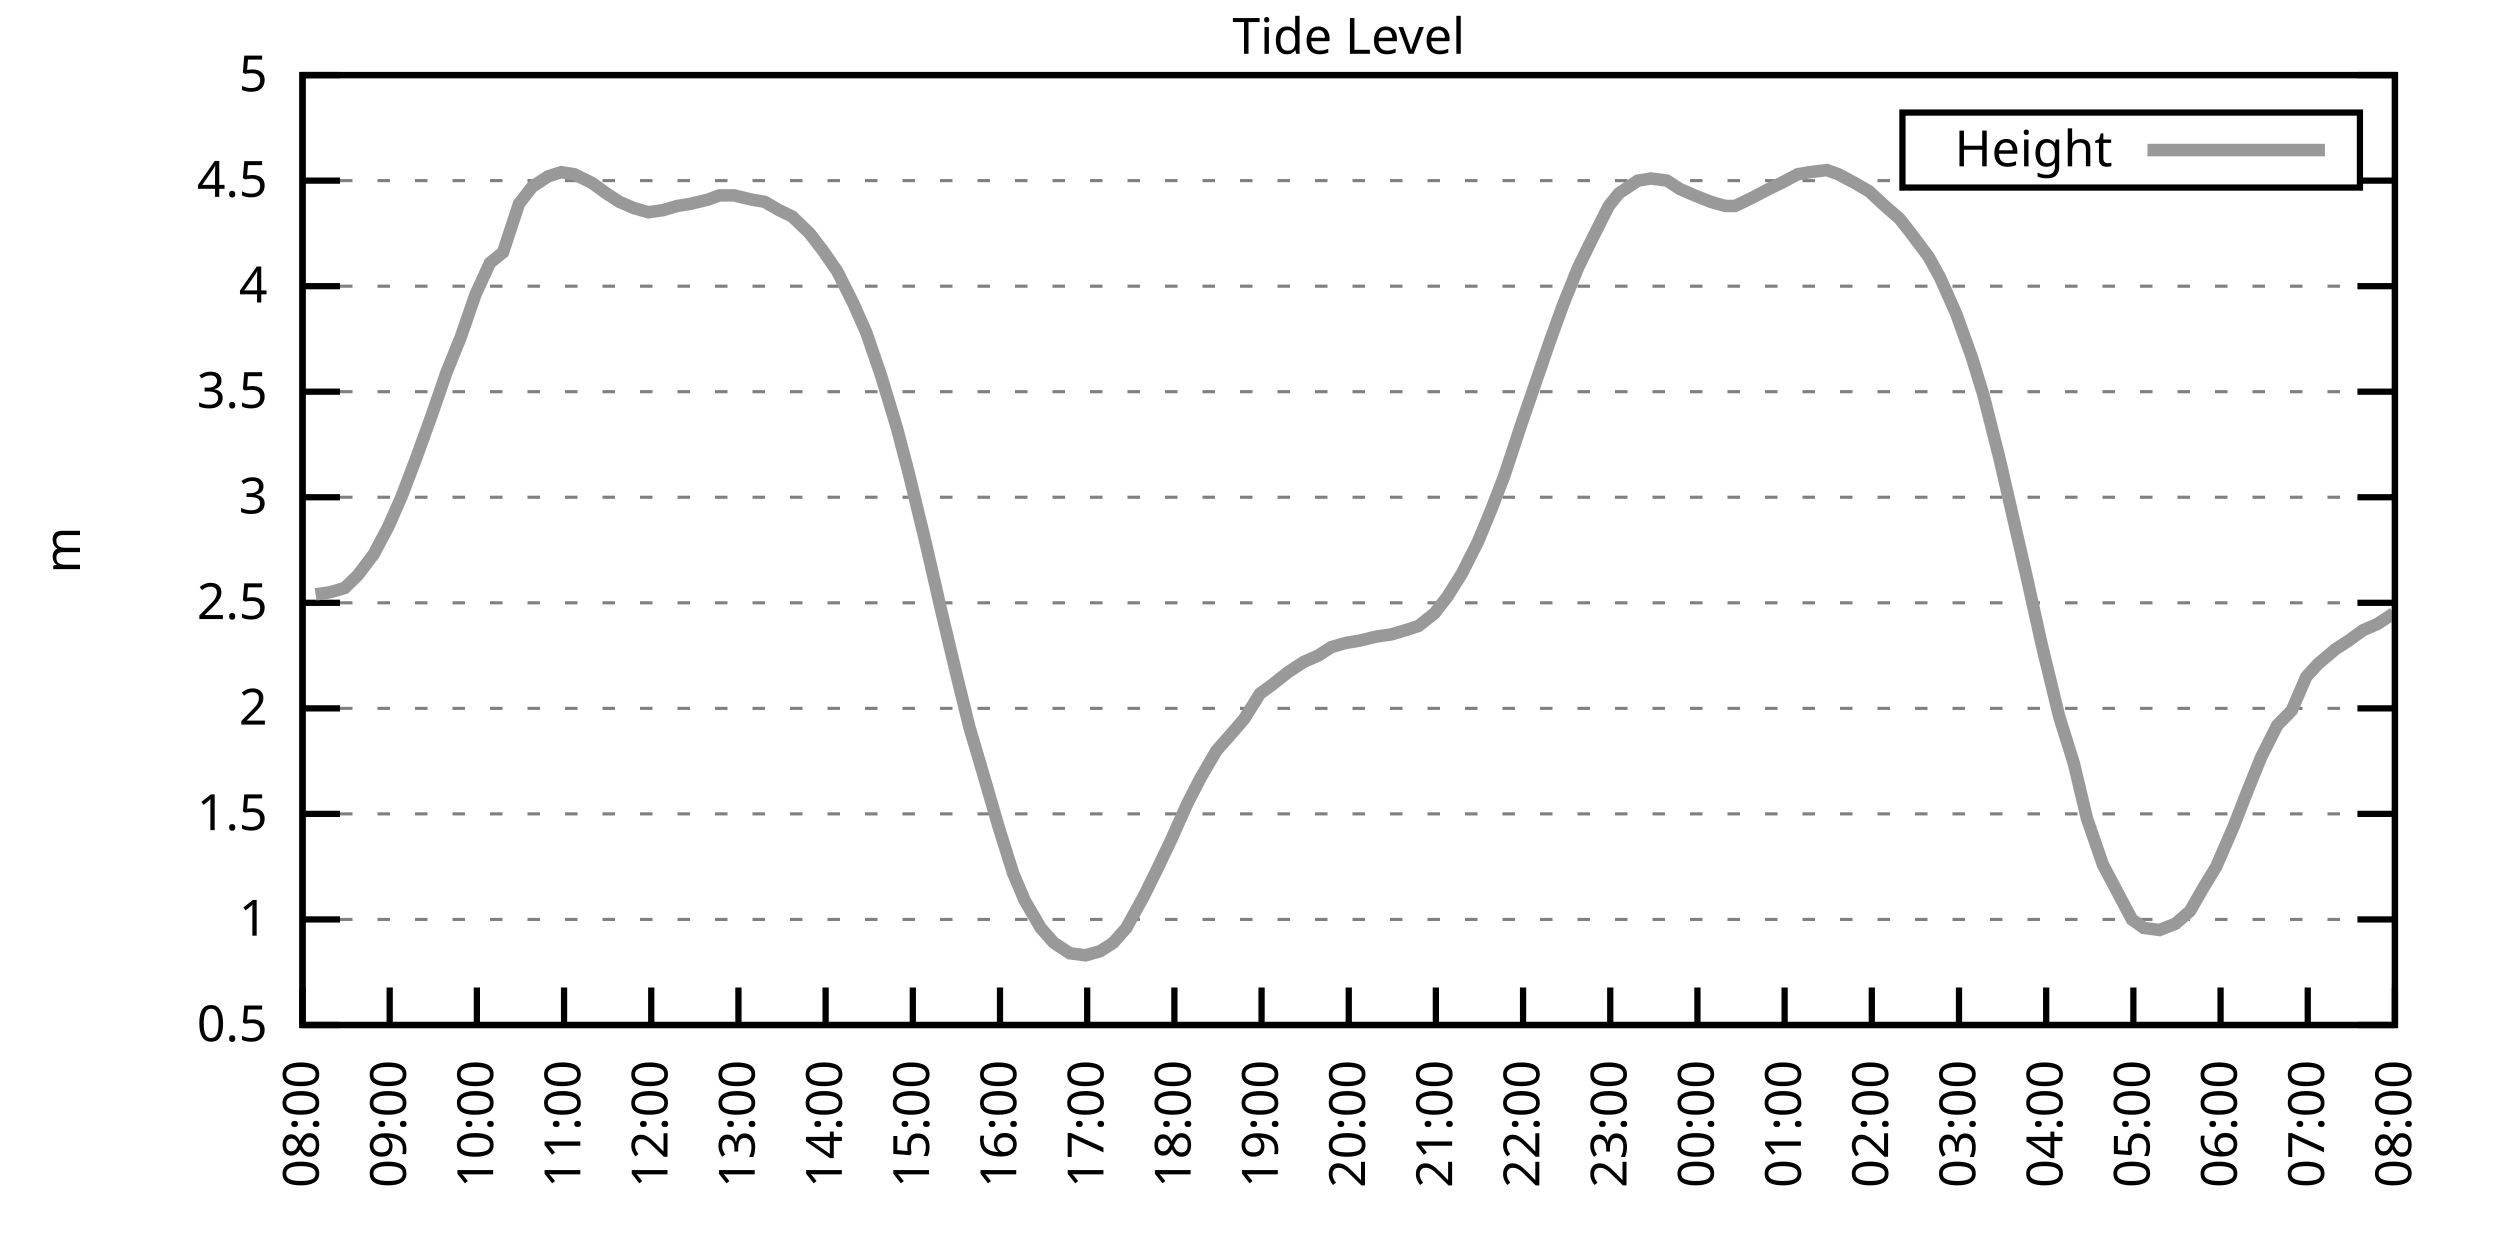
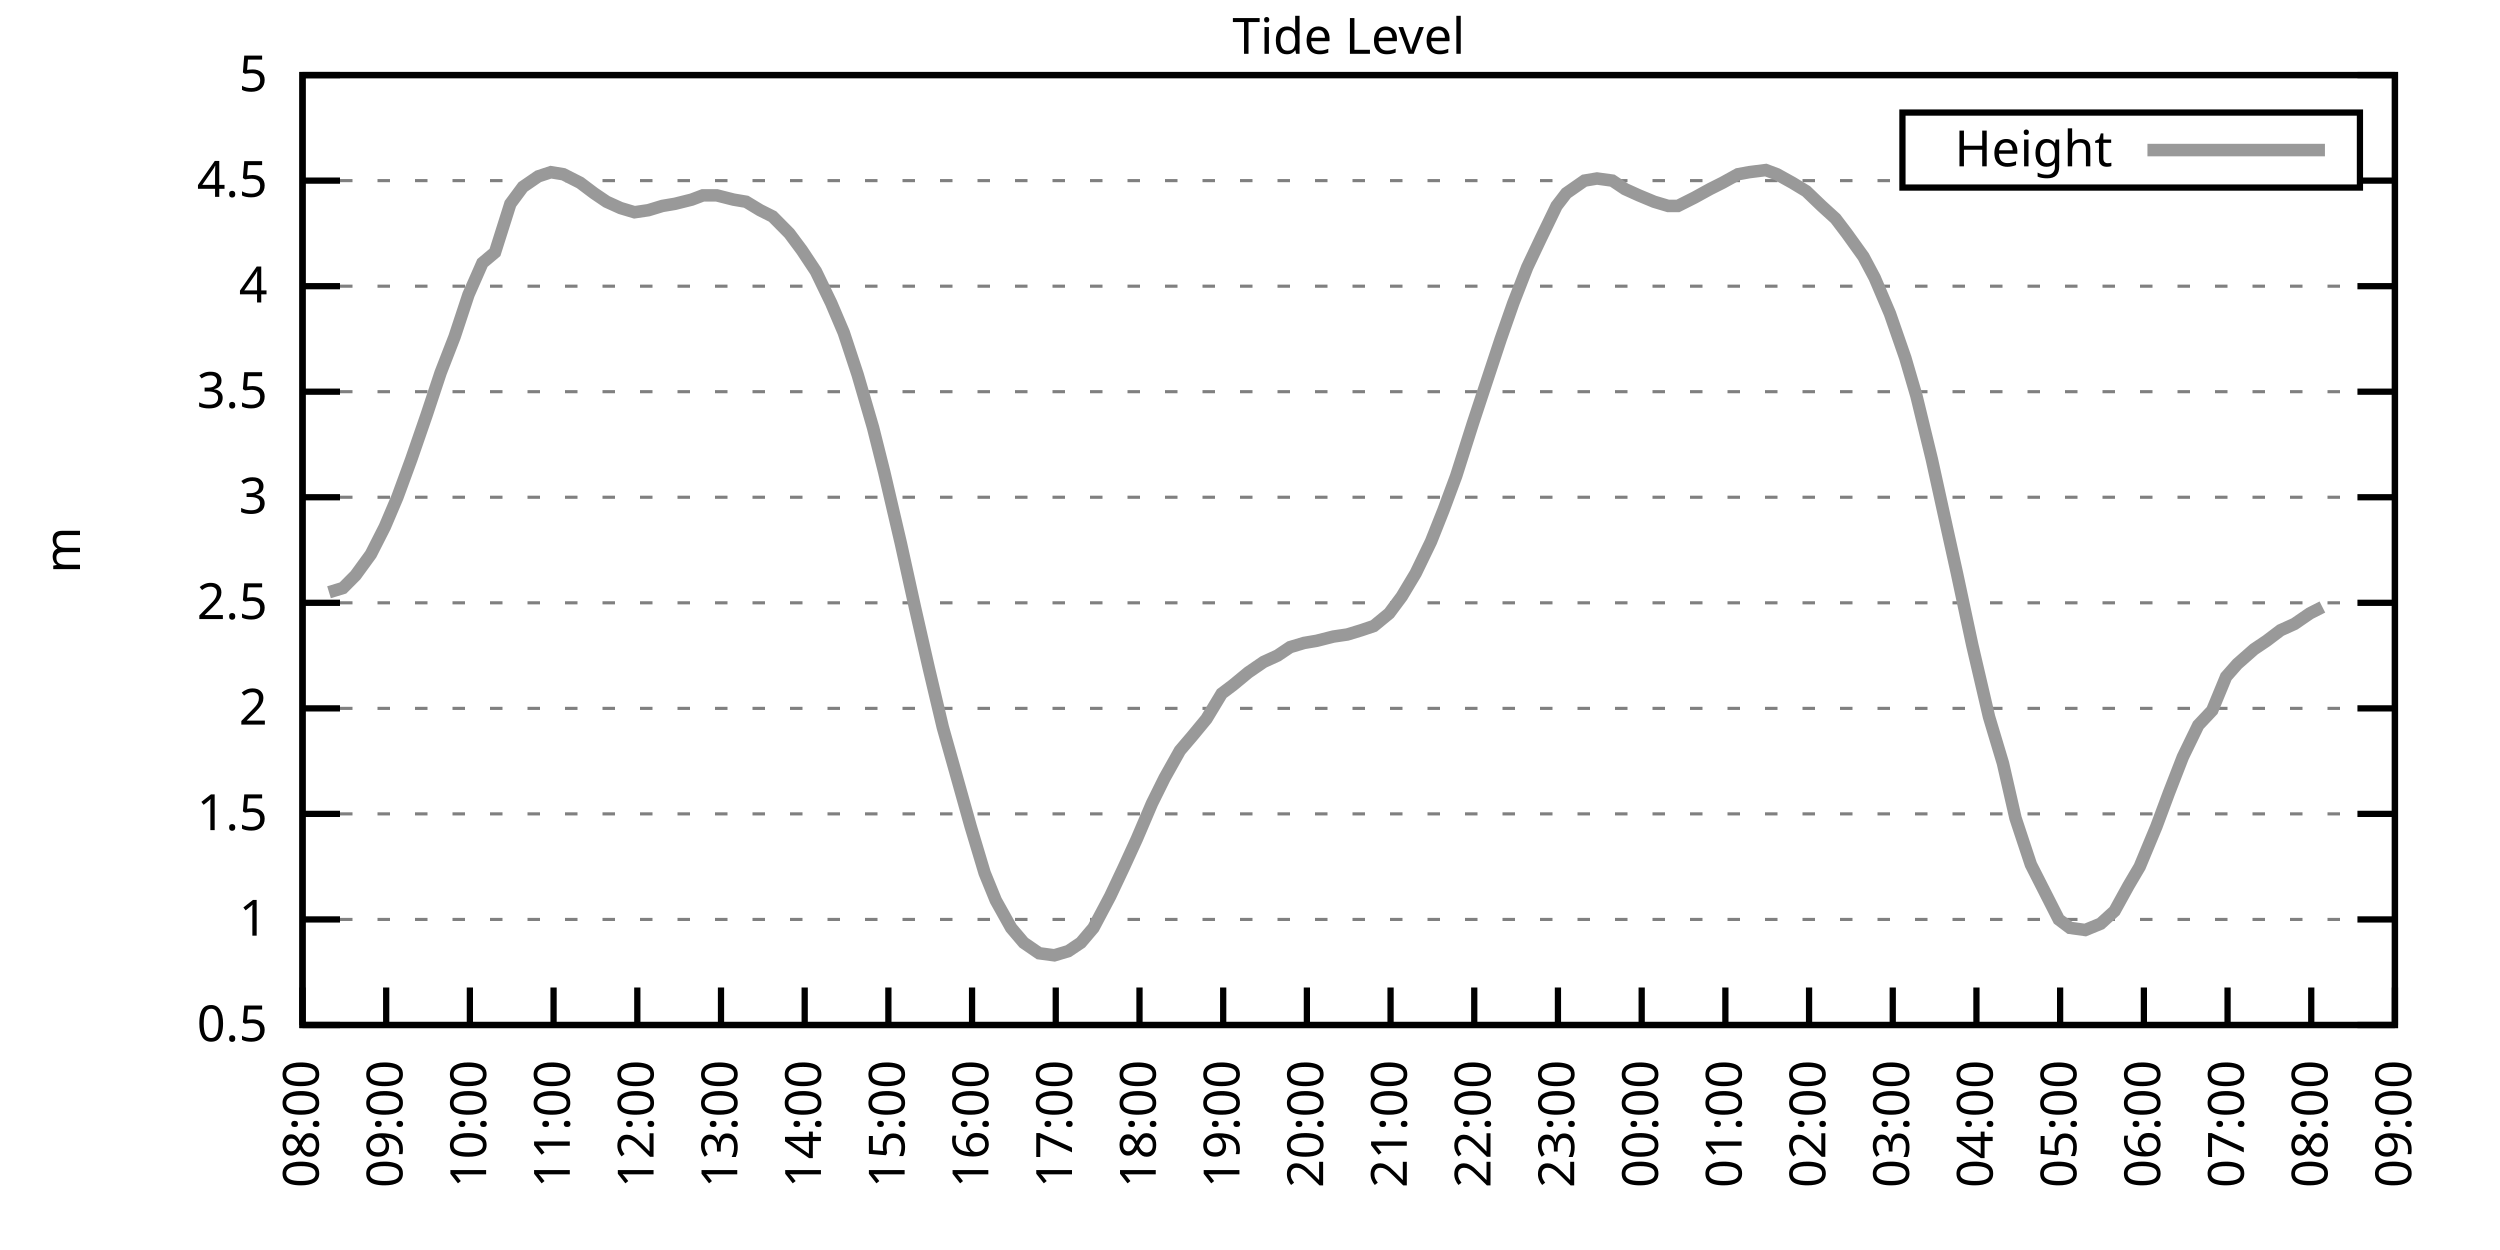
<svg xmlns="http://www.w3.org/2000/svg" xmlns:xlink="http://www.w3.org/1999/xlink" width="400" height="200" viewBox="0 0 400 200">
  <g id="gnuplot_canvas">
    <rect x="0" y="0" width="400" height="200" fill="none" />
    <defs>
      <circle id="gpDot" r="0.5" stroke-width="0.5" stroke="currentColor" />
      <path id="gpPt0" stroke-width="0.333" stroke="currentColor" d="M-1,0 h2 M0,-1 v2" />
      <path id="gpPt1" stroke-width="0.333" stroke="currentColor" d="M-1,-1 L1,1 M1,-1 L-1,1" />
      <path id="gpPt2" stroke-width="0.333" stroke="currentColor" d="M-1,0 L1,0 M0,-1 L0,1 M-1,-1 L1,1 M-1,1 L1,-1" />
      <rect id="gpPt3" stroke-width="0.333" stroke="currentColor" x="-1" y="-1" width="2" height="2" />
      <rect id="gpPt4" stroke-width="0.333" stroke="currentColor" fill="currentColor" x="-1" y="-1" width="2" height="2" />
      <circle id="gpPt5" stroke-width="0.333" stroke="currentColor" cx="0" cy="0" r="1" />
      <use xlink:href="#gpPt5" id="gpPt6" fill="currentColor" stroke="none" />
      <path id="gpPt7" stroke-width="0.333" stroke="currentColor" d="M0,-1.33 L-1.33,0.67 L1.33,0.67 z" />
      <use xlink:href="#gpPt7" id="gpPt8" fill="currentColor" stroke="none" />
      <use xlink:href="#gpPt7" id="gpPt9" stroke="currentColor" transform="rotate(180)" />
      <use xlink:href="#gpPt9" id="gpPt10" fill="currentColor" stroke="none" />
      <use xlink:href="#gpPt3" id="gpPt11" stroke="currentColor" transform="rotate(45)" />
      <use xlink:href="#gpPt11" id="gpPt12" fill="currentColor" stroke="none" />
      <path id="gpPt13" stroke-width="0.333" stroke="currentColor" d="M0,1.330 L1.265,0.411 L0.782,-1.067 L-0.782,-1.076 L-1.265,0.411 z" />
      <use xlink:href="#gpPt13" id="gpPt14" fill="currentColor" stroke="none" />
      <filter id="textbox" filterUnits="objectBoundingBox" x="0" y="0" height="1" width="1">
        <feFlood flood-color="white" flood-opacity="1" result="bgnd" />
        <feComposite in="SourceGraphic" in2="bgnd" operator="atop" />
      </filter>
      <filter id="greybox" filterUnits="objectBoundingBox" x="0" y="0" height="1" width="1">
        <feFlood flood-color="lightgrey" flood-opacity="1" result="grey" />
        <feComposite in="SourceGraphic" in2="grey" operator="atop" />
      </filter>
    </defs>
    <g fill="none" color="white" stroke="currentColor" stroke-width="1.00" stroke-linecap="butt" stroke-linejoin="miter">
</g>
    <g fill="none" color="black" stroke="currentColor" stroke-width="1.00" stroke-linecap="butt" stroke-linejoin="miter">
      <g stroke="none" shape-rendering="crispEdges">
        <polygon fill="rgb(255, 255, 255)" points="48.40,164.00 383.18,164.00 383.18,12.02 48.40,12.02 " />
      </g>
    </g>
    <g fill="none" color="black" stroke="currentColor" stroke-width="1.00" stroke-linecap="butt" stroke-linejoin="miter">
</g>
    <g fill="none" color="black" stroke="black" stroke-width="0.50" stroke-linecap="butt" stroke-linejoin="miter">
</g>
    <g fill="none" color="gray" stroke="currentColor" stroke-width="0.50" stroke-linecap="butt" stroke-linejoin="miter">
      <path stroke="gray" stroke-dasharray="2,4" class="gridline" d="M48.40,164.00 L383.19,164.00  " />
    </g>
    <g fill="none" color="gray" stroke="gray" stroke-width="1.00" stroke-linecap="butt" stroke-linejoin="miter">
</g>
    <g fill="none" color="black" stroke="currentColor" stroke-width="1.00" stroke-linecap="butt" stroke-linejoin="miter">
      <path stroke="black" d="M48.40,164.00 L54.40,164.00 M383.19,164.00 L377.19,164.00  " />
      <g transform="translate(42.80,166.60)" stroke="none" fill="black" font-family="Sans" font-size="8.00" text-anchor="end">
        <text>
          <tspan font-family="Sans"> 0.5</tspan>
        </text>
      </g>
    </g>
    <g fill="none" color="black" stroke="currentColor" stroke-width="1.00" stroke-linecap="butt" stroke-linejoin="miter">
</g>
    <g fill="none" color="black" stroke="black" stroke-width="0.50" stroke-linecap="butt" stroke-linejoin="miter">
</g>
    <g fill="none" color="gray" stroke="currentColor" stroke-width="0.50" stroke-linecap="butt" stroke-linejoin="miter">
      <path stroke="gray" stroke-dasharray="2,4" class="gridline" d="M48.40,147.11 L383.19,147.11  " />
    </g>
    <g fill="none" color="gray" stroke="gray" stroke-width="1.00" stroke-linecap="butt" stroke-linejoin="miter">
</g>
    <g fill="none" color="black" stroke="currentColor" stroke-width="1.00" stroke-linecap="butt" stroke-linejoin="miter">
      <path stroke="black" d="M48.40,147.11 L54.40,147.11 M383.19,147.11 L377.19,147.11  " />
      <g transform="translate(42.80,149.71)" stroke="none" fill="black" font-family="Sans" font-size="8.00" text-anchor="end">
        <text>
          <tspan font-family="Sans"> 1</tspan>
        </text>
      </g>
    </g>
    <g fill="none" color="black" stroke="currentColor" stroke-width="1.00" stroke-linecap="butt" stroke-linejoin="miter">
</g>
    <g fill="none" color="black" stroke="black" stroke-width="0.50" stroke-linecap="butt" stroke-linejoin="miter">
</g>
    <g fill="none" color="gray" stroke="currentColor" stroke-width="0.50" stroke-linecap="butt" stroke-linejoin="miter">
      <path stroke="gray" stroke-dasharray="2,4" class="gridline" d="M48.40,130.22 L383.19,130.22  " />
    </g>
    <g fill="none" color="gray" stroke="gray" stroke-width="1.00" stroke-linecap="butt" stroke-linejoin="miter">
</g>
    <g fill="none" color="black" stroke="currentColor" stroke-width="1.00" stroke-linecap="butt" stroke-linejoin="miter">
      <path stroke="black" d="M48.40,130.22 L54.40,130.22 M383.19,130.22 L377.19,130.22  " />
      <g transform="translate(42.80,132.82)" stroke="none" fill="black" font-family="Sans" font-size="8.00" text-anchor="end">
        <text>
          <tspan font-family="Sans"> 1.5</tspan>
        </text>
      </g>
    </g>
    <g fill="none" color="black" stroke="currentColor" stroke-width="1.00" stroke-linecap="butt" stroke-linejoin="miter">
</g>
    <g fill="none" color="black" stroke="black" stroke-width="0.50" stroke-linecap="butt" stroke-linejoin="miter">
</g>
    <g fill="none" color="gray" stroke="currentColor" stroke-width="0.50" stroke-linecap="butt" stroke-linejoin="miter">
      <path stroke="gray" stroke-dasharray="2,4" class="gridline" d="M48.40,113.34 L383.19,113.34  " />
    </g>
    <g fill="none" color="gray" stroke="gray" stroke-width="1.00" stroke-linecap="butt" stroke-linejoin="miter">
</g>
    <g fill="none" color="black" stroke="currentColor" stroke-width="1.00" stroke-linecap="butt" stroke-linejoin="miter">
      <path stroke="black" d="M48.40,113.34 L54.40,113.34 M383.19,113.34 L377.19,113.34  " />
      <g transform="translate(42.80,115.94)" stroke="none" fill="black" font-family="Sans" font-size="8.00" text-anchor="end">
        <text>
          <tspan font-family="Sans"> 2</tspan>
        </text>
      </g>
    </g>
    <g fill="none" color="black" stroke="currentColor" stroke-width="1.00" stroke-linecap="butt" stroke-linejoin="miter">
</g>
    <g fill="none" color="black" stroke="black" stroke-width="0.50" stroke-linecap="butt" stroke-linejoin="miter">
</g>
    <g fill="none" color="gray" stroke="currentColor" stroke-width="0.50" stroke-linecap="butt" stroke-linejoin="miter">
      <path stroke="gray" stroke-dasharray="2,4" class="gridline" d="M48.40,96.45 L383.19,96.45  " />
    </g>
    <g fill="none" color="gray" stroke="gray" stroke-width="1.00" stroke-linecap="butt" stroke-linejoin="miter">
</g>
    <g fill="none" color="black" stroke="currentColor" stroke-width="1.00" stroke-linecap="butt" stroke-linejoin="miter">
      <path stroke="black" d="M48.40,96.45 L54.40,96.45 M383.19,96.45 L377.19,96.45  " />
      <g transform="translate(42.80,99.05)" stroke="none" fill="black" font-family="Sans" font-size="8.00" text-anchor="end">
        <text>
          <tspan font-family="Sans"> 2.5</tspan>
        </text>
      </g>
    </g>
    <g fill="none" color="black" stroke="currentColor" stroke-width="1.00" stroke-linecap="butt" stroke-linejoin="miter">
</g>
    <g fill="none" color="black" stroke="black" stroke-width="0.50" stroke-linecap="butt" stroke-linejoin="miter">
</g>
    <g fill="none" color="gray" stroke="currentColor" stroke-width="0.50" stroke-linecap="butt" stroke-linejoin="miter">
      <path stroke="gray" stroke-dasharray="2,4" class="gridline" d="M48.40,79.56 L383.19,79.56  " />
    </g>
    <g fill="none" color="gray" stroke="gray" stroke-width="1.00" stroke-linecap="butt" stroke-linejoin="miter">
</g>
    <g fill="none" color="black" stroke="currentColor" stroke-width="1.00" stroke-linecap="butt" stroke-linejoin="miter">
      <path stroke="black" d="M48.40,79.56 L54.40,79.56 M383.19,79.56 L377.19,79.56  " />
      <g transform="translate(42.80,82.16)" stroke="none" fill="black" font-family="Sans" font-size="8.00" text-anchor="end">
        <text>
          <tspan font-family="Sans"> 3</tspan>
        </text>
      </g>
    </g>
    <g fill="none" color="black" stroke="currentColor" stroke-width="1.00" stroke-linecap="butt" stroke-linejoin="miter">
</g>
    <g fill="none" color="black" stroke="black" stroke-width="0.50" stroke-linecap="butt" stroke-linejoin="miter">
</g>
    <g fill="none" color="gray" stroke="currentColor" stroke-width="0.50" stroke-linecap="butt" stroke-linejoin="miter">
      <path stroke="gray" stroke-dasharray="2,4" class="gridline" d="M48.40,62.67 L383.19,62.67  " />
    </g>
    <g fill="none" color="gray" stroke="gray" stroke-width="1.00" stroke-linecap="butt" stroke-linejoin="miter">
</g>
    <g fill="none" color="black" stroke="currentColor" stroke-width="1.00" stroke-linecap="butt" stroke-linejoin="miter">
      <path stroke="black" d="M48.40,62.67 L54.40,62.67 M383.19,62.67 L377.19,62.67  " />
      <g transform="translate(42.80,65.27)" stroke="none" fill="black" font-family="Sans" font-size="8.00" text-anchor="end">
        <text>
          <tspan font-family="Sans"> 3.5</tspan>
        </text>
      </g>
    </g>
    <g fill="none" color="black" stroke="currentColor" stroke-width="1.00" stroke-linecap="butt" stroke-linejoin="miter">
</g>
    <g fill="none" color="black" stroke="black" stroke-width="0.50" stroke-linecap="butt" stroke-linejoin="miter">
</g>
    <g fill="none" color="gray" stroke="currentColor" stroke-width="0.50" stroke-linecap="butt" stroke-linejoin="miter">
      <path stroke="gray" stroke-dasharray="2,4" class="gridline" d="M48.40,45.79 L383.19,45.79  " />
    </g>
    <g fill="none" color="gray" stroke="gray" stroke-width="1.00" stroke-linecap="butt" stroke-linejoin="miter">
</g>
    <g fill="none" color="black" stroke="currentColor" stroke-width="1.00" stroke-linecap="butt" stroke-linejoin="miter">
      <path stroke="black" d="M48.40,45.79 L54.40,45.79 M383.19,45.79 L377.19,45.79  " />
      <g transform="translate(42.80,48.39)" stroke="none" fill="black" font-family="Sans" font-size="8.00" text-anchor="end">
        <text>
          <tspan font-family="Sans"> 4</tspan>
        </text>
      </g>
    </g>
    <g fill="none" color="black" stroke="currentColor" stroke-width="1.00" stroke-linecap="butt" stroke-linejoin="miter">
</g>
    <g fill="none" color="black" stroke="black" stroke-width="0.50" stroke-linecap="butt" stroke-linejoin="miter">
</g>
    <g fill="none" color="gray" stroke="currentColor" stroke-width="0.50" stroke-linecap="butt" stroke-linejoin="miter">
      <path stroke="gray" stroke-dasharray="2,4" class="gridline" d="M48.40,28.90 L304.39,28.90 M377.59,28.90 L383.19,28.90  " />
    </g>
    <g fill="none" color="gray" stroke="gray" stroke-width="1.00" stroke-linecap="butt" stroke-linejoin="miter">
</g>
    <g fill="none" color="black" stroke="currentColor" stroke-width="1.00" stroke-linecap="butt" stroke-linejoin="miter">
      <path stroke="black" d="M48.40,28.90 L54.40,28.90 M383.19,28.90 L377.19,28.90  " />
      <g transform="translate(42.80,31.50)" stroke="none" fill="black" font-family="Sans" font-size="8.00" text-anchor="end">
        <text>
          <tspan font-family="Sans"> 4.5</tspan>
        </text>
      </g>
    </g>
    <g fill="none" color="black" stroke="currentColor" stroke-width="1.00" stroke-linecap="butt" stroke-linejoin="miter">
</g>
    <g fill="none" color="black" stroke="black" stroke-width="0.50" stroke-linecap="butt" stroke-linejoin="miter">
</g>
    <g fill="none" color="gray" stroke="currentColor" stroke-width="0.50" stroke-linecap="butt" stroke-linejoin="miter">
      <path stroke="gray" stroke-dasharray="2,4" class="gridline" d="M48.40,12.01 L383.19,12.01  " />
    </g>
    <g fill="none" color="gray" stroke="gray" stroke-width="1.00" stroke-linecap="butt" stroke-linejoin="miter">
</g>
    <g fill="none" color="black" stroke="currentColor" stroke-width="1.00" stroke-linecap="butt" stroke-linejoin="miter">
      <path stroke="black" d="M48.40,12.01 L54.40,12.01 M383.19,12.01 L377.19,12.01  " />
      <g transform="translate(42.80,14.61)" stroke="none" fill="black" font-family="Sans" font-size="8.00" text-anchor="end">
        <text>
          <tspan font-family="Sans"> 5</tspan>
        </text>
      </g>
    </g>
    <g fill="none" color="black" stroke="currentColor" stroke-width="1.00" stroke-linecap="butt" stroke-linejoin="miter">
      <path stroke="black" d="M48.40,164.00 L48.40,158.00  " />
      <g transform="translate(51.00,169.60) rotate(270.00)" stroke="none" fill="black" font-family="Sans" font-size="8.00" text-anchor="end">
        <text>
          <tspan font-family="Sans">08:00</tspan>
        </text>
      </g>
    </g>
    <g fill="none" color="black" stroke="currentColor" stroke-width="1.00" stroke-linecap="butt" stroke-linejoin="miter">
-       <path stroke="black" d="M62.35,164.00 L62.35,158.00  " />
-       <g transform="translate(64.95,169.60) rotate(270.00)" stroke="none" fill="black" font-family="Sans" font-size="8.00" text-anchor="end">
+       <path stroke="black" d="M61.79,164.00 L61.79,158.00  " />
+       <g transform="translate(64.39,169.60) rotate(270.00)" stroke="none" fill="black" font-family="Sans" font-size="8.00" text-anchor="end">
        <text>
          <tspan font-family="Sans">09:00</tspan>
        </text>
      </g>
    </g>
    <g fill="none" color="black" stroke="currentColor" stroke-width="1.00" stroke-linecap="butt" stroke-linejoin="miter">
-       <path stroke="black" d="M76.30,164.00 L76.30,158.00  " />
-       <g transform="translate(78.90,169.60) rotate(270.00)" stroke="none" fill="black" font-family="Sans" font-size="8.00" text-anchor="end">
+       <path stroke="black" d="M75.18,164.00 L75.18,158.00  " />
+       <g transform="translate(77.78,169.60) rotate(270.00)" stroke="none" fill="black" font-family="Sans" font-size="8.00" text-anchor="end">
        <text>
          <tspan font-family="Sans">10:00</tspan>
        </text>
      </g>
    </g>
    <g fill="none" color="black" stroke="currentColor" stroke-width="1.00" stroke-linecap="butt" stroke-linejoin="miter">
-       <path stroke="black" d="M90.25,164.00 L90.25,158.00  " />
-       <g transform="translate(92.85,169.60) rotate(270.00)" stroke="none" fill="black" font-family="Sans" font-size="8.00" text-anchor="end">
+       <path stroke="black" d="M88.57,164.00 L88.57,158.00  " />
+       <g transform="translate(91.17,169.60) rotate(270.00)" stroke="none" fill="black" font-family="Sans" font-size="8.00" text-anchor="end">
        <text>
          <tspan font-family="Sans">11:00</tspan>
        </text>
      </g>
    </g>
    <g fill="none" color="black" stroke="currentColor" stroke-width="1.00" stroke-linecap="butt" stroke-linejoin="miter">
-       <path stroke="black" d="M104.20,164.00 L104.20,158.00  " />
-       <g transform="translate(106.80,169.60) rotate(270.00)" stroke="none" fill="black" font-family="Sans" font-size="8.00" text-anchor="end">
+       <path stroke="black" d="M101.97,164.00 L101.97,158.00  " />
+       <g transform="translate(104.57,169.60) rotate(270.00)" stroke="none" fill="black" font-family="Sans" font-size="8.00" text-anchor="end">
        <text>
          <tspan font-family="Sans">12:00</tspan>
        </text>
      </g>
    </g>
    <g fill="none" color="black" stroke="currentColor" stroke-width="1.00" stroke-linecap="butt" stroke-linejoin="miter">
-       <path stroke="black" d="M118.15,164.00 L118.15,158.00  " />
-       <g transform="translate(120.75,169.60) rotate(270.00)" stroke="none" fill="black" font-family="Sans" font-size="8.00" text-anchor="end">
+       <path stroke="black" d="M115.36,164.00 L115.36,158.00  " />
+       <g transform="translate(117.96,169.60) rotate(270.00)" stroke="none" fill="black" font-family="Sans" font-size="8.00" text-anchor="end">
        <text>
          <tspan font-family="Sans">13:00</tspan>
        </text>
      </g>
    </g>
    <g fill="none" color="black" stroke="currentColor" stroke-width="1.00" stroke-linecap="butt" stroke-linejoin="miter">
-       <path stroke="black" d="M132.10,164.00 L132.10,158.00  " />
-       <g transform="translate(134.70,169.60) rotate(270.00)" stroke="none" fill="black" font-family="Sans" font-size="8.00" text-anchor="end">
+       <path stroke="black" d="M128.75,164.00 L128.75,158.00  " />
+       <g transform="translate(131.35,169.60) rotate(270.00)" stroke="none" fill="black" font-family="Sans" font-size="8.00" text-anchor="end">
        <text>
          <tspan font-family="Sans">14:00</tspan>
        </text>
      </g>
    </g>
    <g fill="none" color="black" stroke="currentColor" stroke-width="1.00" stroke-linecap="butt" stroke-linejoin="miter">
-       <path stroke="black" d="M146.05,164.00 L146.05,158.00  " />
-       <g transform="translate(148.65,169.60) rotate(270.00)" stroke="none" fill="black" font-family="Sans" font-size="8.00" text-anchor="end">
+       <path stroke="black" d="M142.14,164.00 L142.14,158.00  " />
+       <g transform="translate(144.74,169.60) rotate(270.00)" stroke="none" fill="black" font-family="Sans" font-size="8.00" text-anchor="end">
        <text>
          <tspan font-family="Sans">15:00</tspan>
        </text>
      </g>
    </g>
    <g fill="none" color="black" stroke="currentColor" stroke-width="1.00" stroke-linecap="butt" stroke-linejoin="miter">
-       <path stroke="black" d="M160.00,164.00 L160.00,158.00  " />
-       <g transform="translate(162.60,169.60) rotate(270.00)" stroke="none" fill="black" font-family="Sans" font-size="8.00" text-anchor="end">
+       <path stroke="black" d="M155.53,164.00 L155.53,158.00  " />
+       <g transform="translate(158.13,169.60) rotate(270.00)" stroke="none" fill="black" font-family="Sans" font-size="8.00" text-anchor="end">
        <text>
          <tspan font-family="Sans">16:00</tspan>
        </text>
      </g>
    </g>
    <g fill="none" color="black" stroke="currentColor" stroke-width="1.00" stroke-linecap="butt" stroke-linejoin="miter">
-       <path stroke="black" d="M173.95,164.00 L173.95,158.00  " />
-       <g transform="translate(176.55,169.60) rotate(270.00)" stroke="none" fill="black" font-family="Sans" font-size="8.00" text-anchor="end">
+       <path stroke="black" d="M168.92,164.00 L168.92,158.00  " />
+       <g transform="translate(171.52,169.60) rotate(270.00)" stroke="none" fill="black" font-family="Sans" font-size="8.00" text-anchor="end">
        <text>
          <tspan font-family="Sans">17:00</tspan>
        </text>
      </g>
    </g>
    <g fill="none" color="black" stroke="currentColor" stroke-width="1.00" stroke-linecap="butt" stroke-linejoin="miter">
-       <path stroke="black" d="M187.90,164.00 L187.90,158.00  " />
-       <g transform="translate(190.50,169.60) rotate(270.00)" stroke="none" fill="black" font-family="Sans" font-size="8.00" text-anchor="end">
+       <path stroke="black" d="M182.32,164.00 L182.32,158.00  " />
+       <g transform="translate(184.92,169.60) rotate(270.00)" stroke="none" fill="black" font-family="Sans" font-size="8.00" text-anchor="end">
        <text>
          <tspan font-family="Sans">18:00</tspan>
        </text>
      </g>
    </g>
    <g fill="none" color="black" stroke="currentColor" stroke-width="1.00" stroke-linecap="butt" stroke-linejoin="miter">
-       <path stroke="black" d="M201.85,164.00 L201.85,158.00  " />
-       <g transform="translate(204.45,169.60) rotate(270.00)" stroke="none" fill="black" font-family="Sans" font-size="8.00" text-anchor="end">
+       <path stroke="black" d="M195.71,164.00 L195.71,158.00  " />
+       <g transform="translate(198.31,169.60) rotate(270.00)" stroke="none" fill="black" font-family="Sans" font-size="8.00" text-anchor="end">
        <text>
          <tspan font-family="Sans">19:00</tspan>
        </text>
      </g>
    </g>
    <g fill="none" color="black" stroke="currentColor" stroke-width="1.00" stroke-linecap="butt" stroke-linejoin="miter">
-       <path stroke="black" d="M215.80,164.00 L215.80,158.00  " />
-       <g transform="translate(218.40,169.60) rotate(270.00)" stroke="none" fill="black" font-family="Sans" font-size="8.00" text-anchor="end">
+       <path stroke="black" d="M209.10,164.00 L209.10,158.00  " />
+       <g transform="translate(211.70,169.60) rotate(270.00)" stroke="none" fill="black" font-family="Sans" font-size="8.00" text-anchor="end">
        <text>
          <tspan font-family="Sans">20:00</tspan>
        </text>
      </g>
    </g>
    <g fill="none" color="black" stroke="currentColor" stroke-width="1.00" stroke-linecap="butt" stroke-linejoin="miter">
-       <path stroke="black" d="M229.74,164.00 L229.74,158.00  " />
-       <g transform="translate(232.34,169.60) rotate(270.00)" stroke="none" fill="black" font-family="Sans" font-size="8.00" text-anchor="end">
+       <path stroke="black" d="M222.49,164.00 L222.49,158.00  " />
+       <g transform="translate(225.09,169.60) rotate(270.00)" stroke="none" fill="black" font-family="Sans" font-size="8.00" text-anchor="end">
        <text>
          <tspan font-family="Sans">21:00</tspan>
        </text>
      </g>
    </g>
    <g fill="none" color="black" stroke="currentColor" stroke-width="1.00" stroke-linecap="butt" stroke-linejoin="miter">
-       <path stroke="black" d="M243.69,164.00 L243.69,158.00  " />
-       <g transform="translate(246.29,169.60) rotate(270.00)" stroke="none" fill="black" font-family="Sans" font-size="8.00" text-anchor="end">
+       <path stroke="black" d="M235.88,164.00 L235.88,158.00  " />
+       <g transform="translate(238.48,169.60) rotate(270.00)" stroke="none" fill="black" font-family="Sans" font-size="8.00" text-anchor="end">
        <text>
          <tspan font-family="Sans">22:00</tspan>
        </text>
      </g>
    </g>
    <g fill="none" color="black" stroke="currentColor" stroke-width="1.00" stroke-linecap="butt" stroke-linejoin="miter">
-       <path stroke="black" d="M257.64,164.00 L257.64,158.00  " />
-       <g transform="translate(260.24,169.60) rotate(270.00)" stroke="none" fill="black" font-family="Sans" font-size="8.00" text-anchor="end">
+       <path stroke="black" d="M249.27,164.00 L249.27,158.00  " />
+       <g transform="translate(251.87,169.60) rotate(270.00)" stroke="none" fill="black" font-family="Sans" font-size="8.00" text-anchor="end">
        <text>
          <tspan font-family="Sans">23:00</tspan>
        </text>
      </g>
    </g>
    <g fill="none" color="black" stroke="currentColor" stroke-width="1.00" stroke-linecap="butt" stroke-linejoin="miter">
-       <path stroke="black" d="M271.59,164.00 L271.59,158.00  " />
-       <g transform="translate(274.19,169.60) rotate(270.00)" stroke="none" fill="black" font-family="Sans" font-size="8.00" text-anchor="end">
+       <path stroke="black" d="M262.67,164.00 L262.67,158.00  " />
+       <g transform="translate(265.27,169.60) rotate(270.00)" stroke="none" fill="black" font-family="Sans" font-size="8.00" text-anchor="end">
        <text>
          <tspan font-family="Sans">00:00</tspan>
        </text>
      </g>
    </g>
    <g fill="none" color="black" stroke="currentColor" stroke-width="1.00" stroke-linecap="butt" stroke-linejoin="miter">
-       <path stroke="black" d="M285.54,164.00 L285.54,158.00  " />
-       <g transform="translate(288.14,169.60) rotate(270.00)" stroke="none" fill="black" font-family="Sans" font-size="8.00" text-anchor="end">
+       <path stroke="black" d="M276.06,164.00 L276.06,158.00  " />
+       <g transform="translate(278.66,169.60) rotate(270.00)" stroke="none" fill="black" font-family="Sans" font-size="8.00" text-anchor="end">
        <text>
          <tspan font-family="Sans">01:00</tspan>
        </text>
      </g>
    </g>
    <g fill="none" color="black" stroke="currentColor" stroke-width="1.00" stroke-linecap="butt" stroke-linejoin="miter">
-       <path stroke="black" d="M299.49,164.00 L299.49,158.00  " />
-       <g transform="translate(302.09,169.60) rotate(270.00)" stroke="none" fill="black" font-family="Sans" font-size="8.00" text-anchor="end">
+       <path stroke="black" d="M289.45,164.00 L289.45,158.00  " />
+       <g transform="translate(292.05,169.60) rotate(270.00)" stroke="none" fill="black" font-family="Sans" font-size="8.00" text-anchor="end">
        <text>
          <tspan font-family="Sans">02:00</tspan>
        </text>
      </g>
    </g>
    <g fill="none" color="black" stroke="currentColor" stroke-width="1.00" stroke-linecap="butt" stroke-linejoin="miter">
-       <path stroke="black" d="M313.44,164.00 L313.44,158.00  " />
-       <g transform="translate(316.04,169.60) rotate(270.00)" stroke="none" fill="black" font-family="Sans" font-size="8.00" text-anchor="end">
+       <path stroke="black" d="M302.84,164.00 L302.84,158.00  " />
+       <g transform="translate(305.44,169.60) rotate(270.00)" stroke="none" fill="black" font-family="Sans" font-size="8.00" text-anchor="end">
        <text>
          <tspan font-family="Sans">03:00</tspan>
        </text>
      </g>
    </g>
    <g fill="none" color="black" stroke="currentColor" stroke-width="1.00" stroke-linecap="butt" stroke-linejoin="miter">
-       <path stroke="black" d="M327.39,164.00 L327.39,158.00  " />
-       <g transform="translate(329.99,169.60) rotate(270.00)" stroke="none" fill="black" font-family="Sans" font-size="8.00" text-anchor="end">
+       <path stroke="black" d="M316.23,164.00 L316.23,158.00  " />
+       <g transform="translate(318.83,169.60) rotate(270.00)" stroke="none" fill="black" font-family="Sans" font-size="8.00" text-anchor="end">
        <text>
          <tspan font-family="Sans">04:00</tspan>
        </text>
      </g>
    </g>
    <g fill="none" color="black" stroke="currentColor" stroke-width="1.00" stroke-linecap="butt" stroke-linejoin="miter">
-       <path stroke="black" d="M341.34,164.00 L341.34,158.00  " />
-       <g transform="translate(343.94,169.60) rotate(270.00)" stroke="none" fill="black" font-family="Sans" font-size="8.00" text-anchor="end">
+       <path stroke="black" d="M329.62,164.00 L329.62,158.00  " />
+       <g transform="translate(332.22,169.60) rotate(270.00)" stroke="none" fill="black" font-family="Sans" font-size="8.00" text-anchor="end">
        <text>
          <tspan font-family="Sans">05:00</tspan>
        </text>
      </g>
    </g>
    <g fill="none" color="black" stroke="currentColor" stroke-width="1.00" stroke-linecap="butt" stroke-linejoin="miter">
-       <path stroke="black" d="M355.29,164.00 L355.29,158.00  " />
-       <g transform="translate(357.89,169.60) rotate(270.00)" stroke="none" fill="black" font-family="Sans" font-size="8.00" text-anchor="end">
+       <path stroke="black" d="M343.02,164.00 L343.02,158.00  " />
+       <g transform="translate(345.62,169.60) rotate(270.00)" stroke="none" fill="black" font-family="Sans" font-size="8.00" text-anchor="end">
        <text>
          <tspan font-family="Sans">06:00</tspan>
        </text>
      </g>
    </g>
    <g fill="none" color="black" stroke="currentColor" stroke-width="1.00" stroke-linecap="butt" stroke-linejoin="miter">
-       <path stroke="black" d="M369.24,164.00 L369.24,158.00  " />
-       <g transform="translate(371.84,169.60) rotate(270.00)" stroke="none" fill="black" font-family="Sans" font-size="8.00" text-anchor="end">
+       <path stroke="black" d="M356.41,164.00 L356.41,158.00  " />
+       <g transform="translate(359.01,169.60) rotate(270.00)" stroke="none" fill="black" font-family="Sans" font-size="8.00" text-anchor="end">
        <text>
          <tspan font-family="Sans">07:00</tspan>
+         </text>
+       </g>
+     </g>
+     <g fill="none" color="black" stroke="currentColor" stroke-width="1.00" stroke-linecap="butt" stroke-linejoin="miter">
+       <path stroke="black" d="M369.80,164.00 L369.80,158.00  " />
+       <g transform="translate(372.40,169.60) rotate(270.00)" stroke="none" fill="black" font-family="Sans" font-size="8.00" text-anchor="end">
+         <text>
+           <tspan font-family="Sans">08:00</tspan>
        </text>
      </g>
    </g>
    <g fill="none" color="black" stroke="currentColor" stroke-width="1.00" stroke-linecap="butt" stroke-linejoin="miter">
      <path stroke="black" d="M383.19,164.00 L383.19,158.00  " />
      <g transform="translate(385.79,169.60) rotate(270.00)" stroke="none" fill="black" font-family="Sans" font-size="8.00" text-anchor="end">
        <text>
-           <tspan font-family="Sans">08:00</tspan>
+           <tspan font-family="Sans">09:00</tspan>
        </text>
      </g>
    </g>
    <g fill="none" color="black" stroke="currentColor" stroke-width="1.00" stroke-linecap="butt" stroke-linejoin="miter">
</g>
    <g fill="none" color="black" stroke="currentColor" stroke-width="1.00" stroke-linecap="butt" stroke-linejoin="miter">
      <path stroke="black" d="M48.40,12.01 L48.40,164.00 L383.19,164.00 L383.19,12.01 L48.40,12.01 Z  " />
    </g>
    <g fill="none" color="black" stroke="currentColor" stroke-width="1.00" stroke-linecap="butt" stroke-linejoin="miter">
</g>
    <g fill="none" color="black" stroke="currentColor" stroke-width="1.00" stroke-linecap="butt" stroke-linejoin="miter">
      <path stroke="black" d="M304.39,30.01 L304.39,18.01 L377.59,18.01 L377.59,30.01 L304.39,30.01 Z  " />
    </g>
    <g id="Tide_level_plot_1">
      <g fill="none" color="white" stroke="black" stroke-width="2.00" stroke-linecap="butt" stroke-linejoin="miter">
</g>
      <g fill="none" color="black" stroke="currentColor" stroke-width="2.00" stroke-linecap="butt" stroke-linejoin="miter">
        <g transform="translate(337.99,26.61)" stroke="none" fill="black" font-family="Sans" font-size="8.00" text-anchor="end">
          <text>
            <tspan font-family="Sans">Height</tspan>
          </text>
        </g>
      </g>
      <g fill="none" color="black" stroke="currentColor" stroke-width="2.00" stroke-linecap="butt" stroke-linejoin="miter">
-         <path stroke="rgb(153, 153, 153)" d="M343.59,24.01 L371.99,24.01 M50.49,95.10 L52.82,94.76 L55.14,94.08 L57.23,92.06 L59.79,88.68 L62.12,84.29   L64.21,79.56 L66.53,73.48 L69.09,66.39 L71.42,59.63 L73.74,53.89 L76.07,47.14 L78.39,42.07 L80.48,40.38   L83.04,32.61 L85.13,29.91 L87.69,28.22 L89.78,27.55 L91.88,27.88 L94.67,29.24 L96.99,30.92 L99.08,32.28   L101.41,33.29 L103.73,33.96 L106.06,33.63 L108.38,32.95 L110.48,32.61 L113.27,31.94 L115.13,31.26 L117.45,31.26   L120.24,31.94 L122.33,32.28 L124.66,33.63 L126.75,34.64 L129.54,37.34 L131.63,40.04 L133.96,43.42 L136.51,48.49   L138.61,53.22 L140.93,59.97 L143.49,68.42 L145.35,75.51 L148.14,86.99 L150.46,97.12 L152.79,106.92 L155.11,116.38   L157.21,123.47 L159.76,132.25 L162.09,139.68 L163.95,144.07 L166.51,148.46 L168.60,150.83 L171.16,152.52 L173.71,152.85   L176.04,152.18 L178.13,150.83 L180.22,148.46 L183.01,143.40 L185.34,138.67 L187.43,134.28 L189.99,128.54 L192.08,124.48   L194.64,120.09 L196.73,117.73 L199.06,115.03 L201.61,110.97 L203.47,109.62 L206.03,107.59 L208.59,105.91 L210.91,104.89   L213.01,103.54 L215.33,102.87 L217.42,102.53 L220.21,101.85 L222.54,101.52 L224.86,100.84 L226.95,100.16 L229.51,98.14   L231.60,95.44 L233.93,91.72 L236.49,86.65 L238.58,81.59 L240.67,76.18 L243.46,67.74 L245.32,62.34 L248.11,54.23   L250.20,48.49 L252.53,42.75 L254.85,38.02 L257.41,32.95 L259.04,30.92 L262.06,28.90 L264.15,28.56 L266.71,28.90   L268.80,30.25 L271.13,31.26 L273.69,32.28 L276.01,32.95 L277.64,32.95 L280.43,31.60 L282.99,30.25 L285.08,29.24   L287.64,27.88 L289.50,27.55 L292.29,27.21 L294.15,27.88 L296.70,29.24 L299.03,30.59 L301.58,32.95 L303.91,34.98   L305.77,37.34 L308.56,41.06 L310.42,44.43 L312.98,50.18 L315.53,57.27 L317.39,63.35 L319.95,73.48 L322.51,84.63   L324.14,91.72 L326.69,103.20 L329.48,114.69 L331.81,122.12 L333.90,130.90 L336.46,138.33 L338.78,142.72 L341.11,147.11   L342.97,148.46 L345.53,148.80 L348.08,147.79 L350.41,145.76 L352.73,141.71 L354.59,138.67 L357.38,132.25 L359.48,126.85   L361.80,121.11 L364.36,116.04 L366.68,113.67 L369.01,108.27 L370.87,106.24 L373.66,103.88 L375.75,102.53 L378.08,100.84   L380.40,99.83 L382.96,98.14  " />
+         <path stroke="rgb(153, 153, 153)" d="M343.59,24.01 L371.99,24.01 M52.64,94.76 L54.87,94.08 L56.88,92.06 L59.34,88.68 L61.57,84.29 L63.58,79.56   L65.81,73.48 L68.26,66.39 L70.50,59.63 L72.73,53.89 L74.96,47.14 L77.19,42.07 L79.20,40.38 L81.66,32.61   L83.66,29.91 L86.12,28.22 L88.13,27.55 L90.14,27.88 L92.82,29.24 L95.05,30.92 L97.06,32.28 L99.29,33.29   L101.52,33.96 L103.75,33.63 L105.98,32.95 L107.99,32.61 L110.67,31.94 L112.46,31.26 L114.69,31.26 L117.37,31.94   L119.38,32.28 L121.61,33.63 L123.62,34.64 L126.29,37.34 L128.30,40.04 L130.54,43.42 L132.99,48.49 L135.00,53.22   L137.23,59.97 L139.69,68.42 L141.47,75.51 L144.15,86.99 L146.38,97.12 L148.61,106.92 L150.85,116.38 L152.85,123.47   L155.31,132.25 L157.54,139.68 L159.33,144.07 L161.78,148.46 L163.79,150.83 L166.25,152.52 L168.70,152.85 L170.93,152.18   L172.94,150.83 L174.95,148.46 L177.63,143.40 L179.86,138.67 L181.87,134.28 L184.32,128.54 L186.33,124.48 L188.79,120.09   L190.80,117.73 L193.03,115.03 L195.48,110.97 L197.27,109.62 L199.73,107.59 L202.18,105.91 L204.41,104.89 L206.42,103.54   L208.65,102.87 L210.66,102.53 L213.34,101.85 L215.57,101.52 L217.80,100.84 L219.81,100.16 L222.27,98.14 L224.28,95.44   L226.51,91.72 L228.96,86.65 L230.97,81.59 L232.98,76.18 L235.66,67.74 L237.44,62.34 L240.12,54.23 L242.13,48.49   L244.36,42.75 L246.60,38.02 L249.05,32.95 L250.61,30.92 L253.51,28.90 L255.52,28.56 L257.98,28.90 L259.99,30.25   L262.22,31.26 L264.67,32.28 L266.91,32.95 L268.47,32.95 L271.15,31.60 L273.60,30.25 L275.61,29.24 L278.07,27.88   L279.85,27.55 L282.53,27.21 L284.32,27.88 L286.77,29.24 L289.00,30.59 L291.46,32.95 L293.69,34.98 L295.48,37.34   L298.15,41.06 L299.94,44.43 L302.39,50.18 L304.85,57.27 L306.63,63.35 L309.09,73.48 L311.54,84.63 L313.11,91.72   L315.56,103.20 L318.24,114.69 L320.47,122.12 L322.48,130.90 L324.94,138.33 L327.17,142.72 L329.40,147.11 L331.19,148.46   L333.64,148.80 L336.10,147.79 L338.33,145.76 L340.56,141.71 L342.35,138.67 L345.02,132.25 L347.03,126.85 L349.26,121.11   L351.72,116.04 L353.95,113.67 L356.18,108.27 L357.97,106.24 L360.65,103.88 L362.66,102.53 L364.89,100.84 L367.12,99.83   L369.58,98.14 L371.58,97.12  " />
      </g>
    </g>
    <g fill="none" color="black" stroke="currentColor" stroke-width="2.00" stroke-linecap="butt" stroke-linejoin="miter">
</g>
    <g fill="none" color="black" stroke="black" stroke-width="1.00" stroke-linecap="butt" stroke-linejoin="miter">
</g>
    <g fill="none" color="black" stroke="currentColor" stroke-width="1.00" stroke-linecap="butt" stroke-linejoin="miter">
      <path stroke="black" d="M48.40,12.01 L48.40,164.00 L383.19,164.00 L383.19,12.01 L48.40,12.01 Z  " />
      <g transform="translate(12.80,88.01) rotate(270.00)" stroke="none" fill="black" font-family="Sans" font-size="8.00" text-anchor="middle">
        <text>
          <tspan font-family="Sans">m</tspan>
        </text>
      </g>
    </g>
    <g fill="none" color="black" stroke="currentColor" stroke-width="1.00" stroke-linecap="butt" stroke-linejoin="miter">
</g>
    <g fill="none" color="black" stroke="currentColor" stroke-width="1.00" stroke-linecap="butt" stroke-linejoin="miter">
      <g transform="translate(215.79,8.61)" stroke="none" fill="black" font-family="Sans" font-size="8.00" text-anchor="middle">
        <text>
          <tspan font-family="Sans">Tide Level</tspan>
        </text>
      </g>
    </g>
    <g fill="none" color="black" stroke="currentColor" stroke-width="1.00" stroke-linecap="butt" stroke-linejoin="miter">
</g>
  </g>
</svg>
